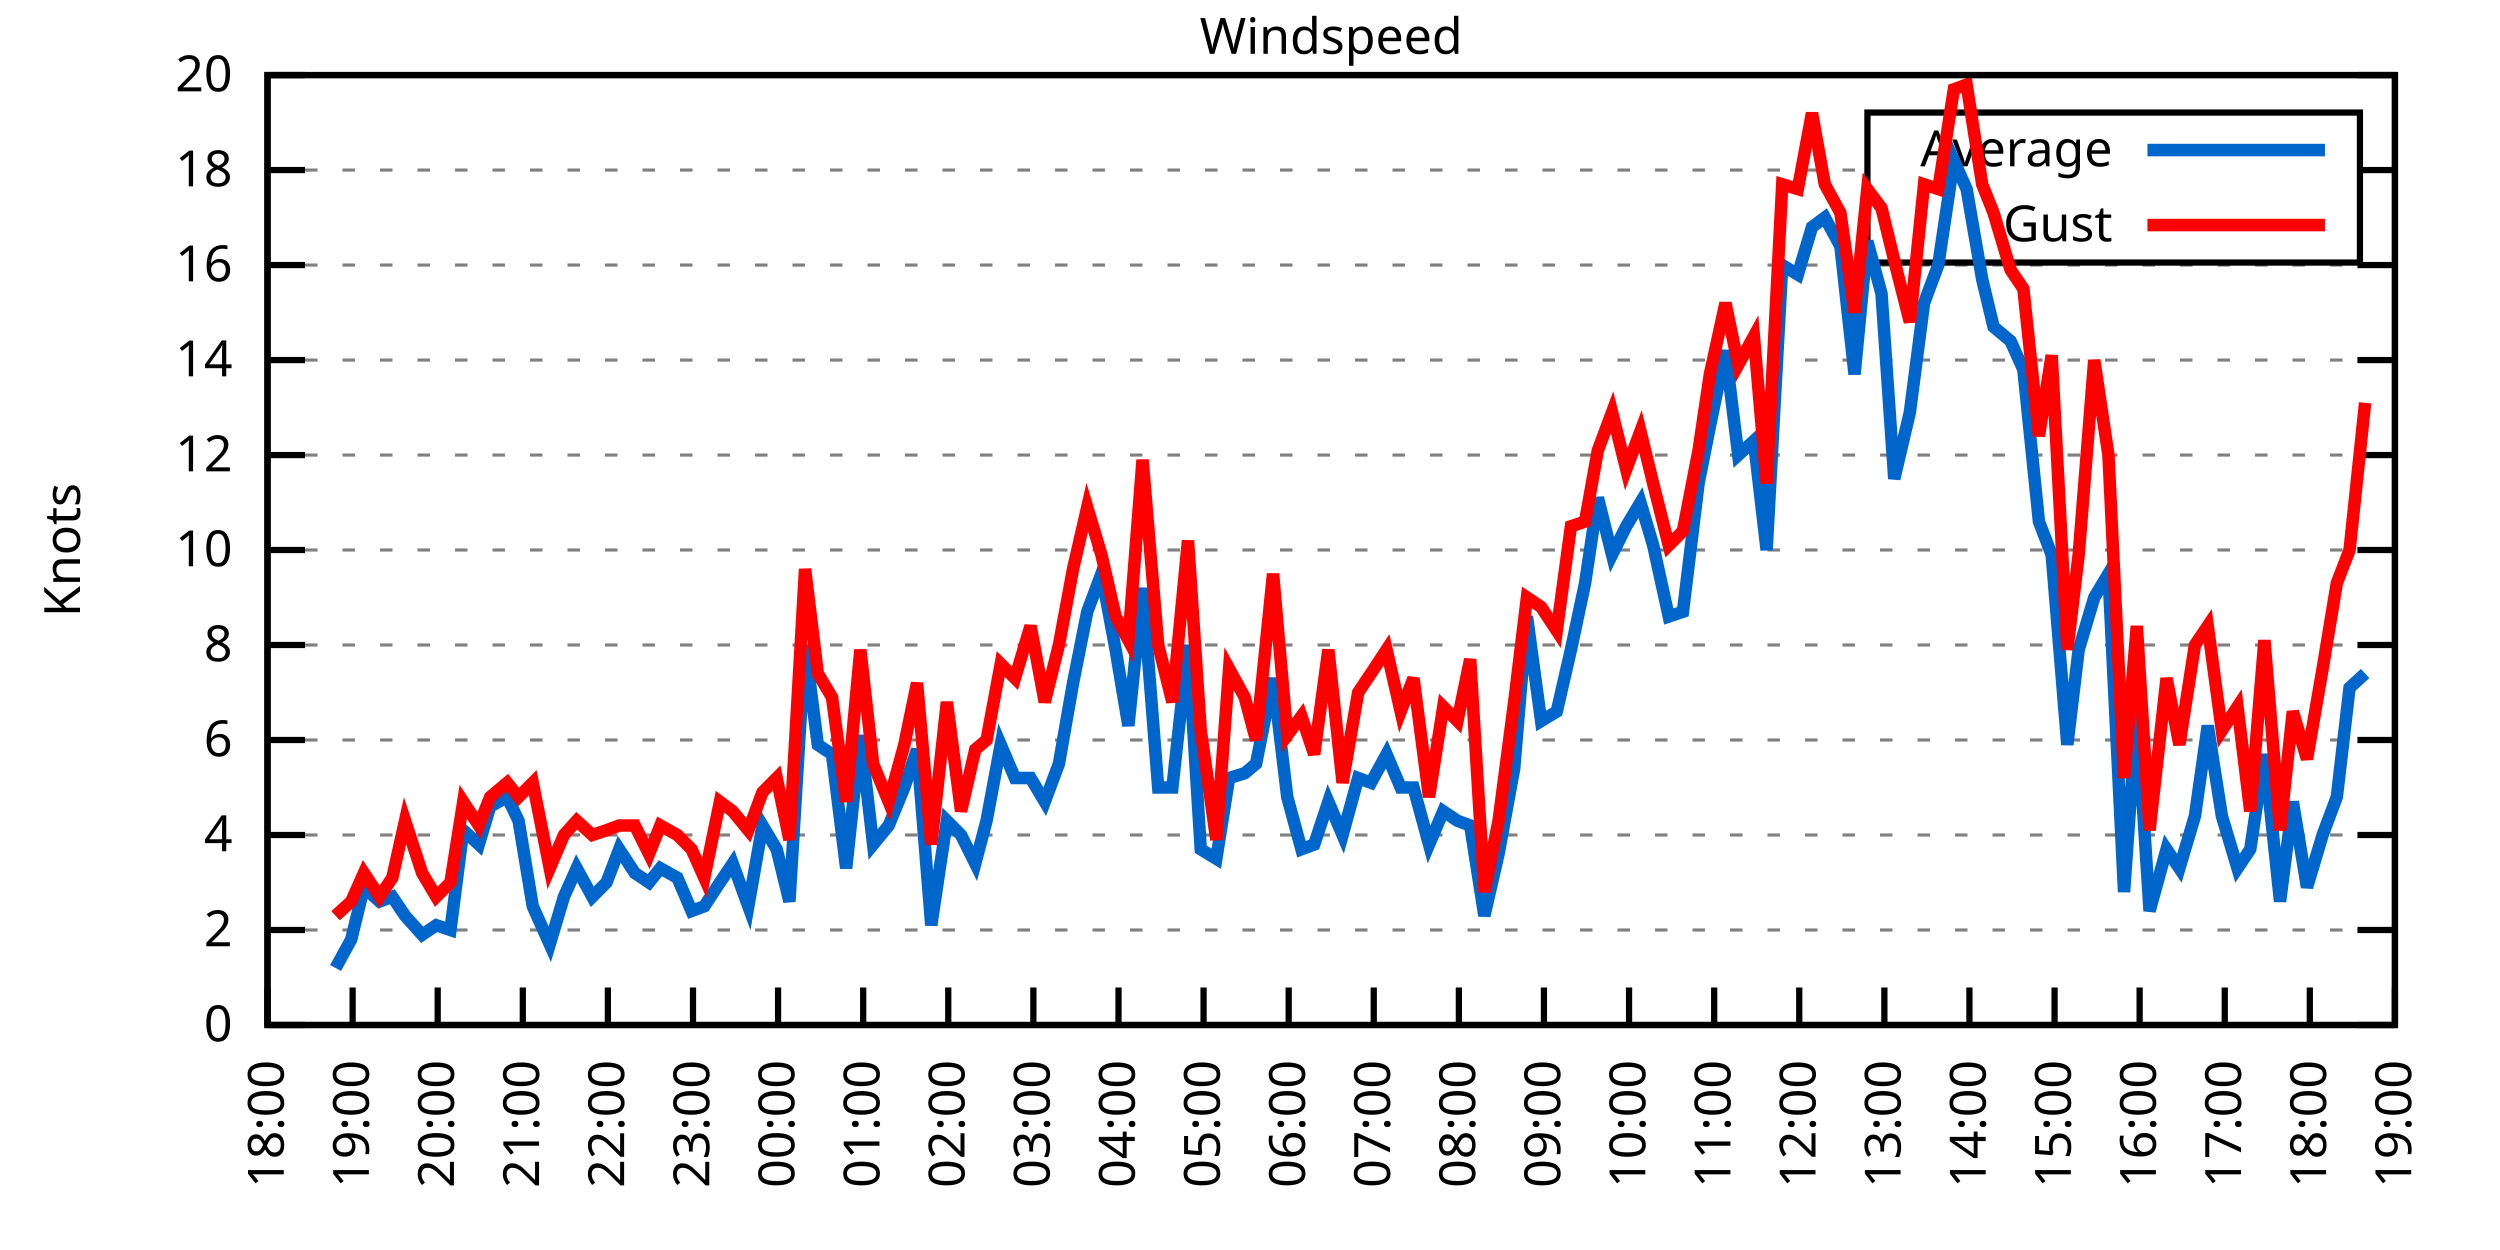
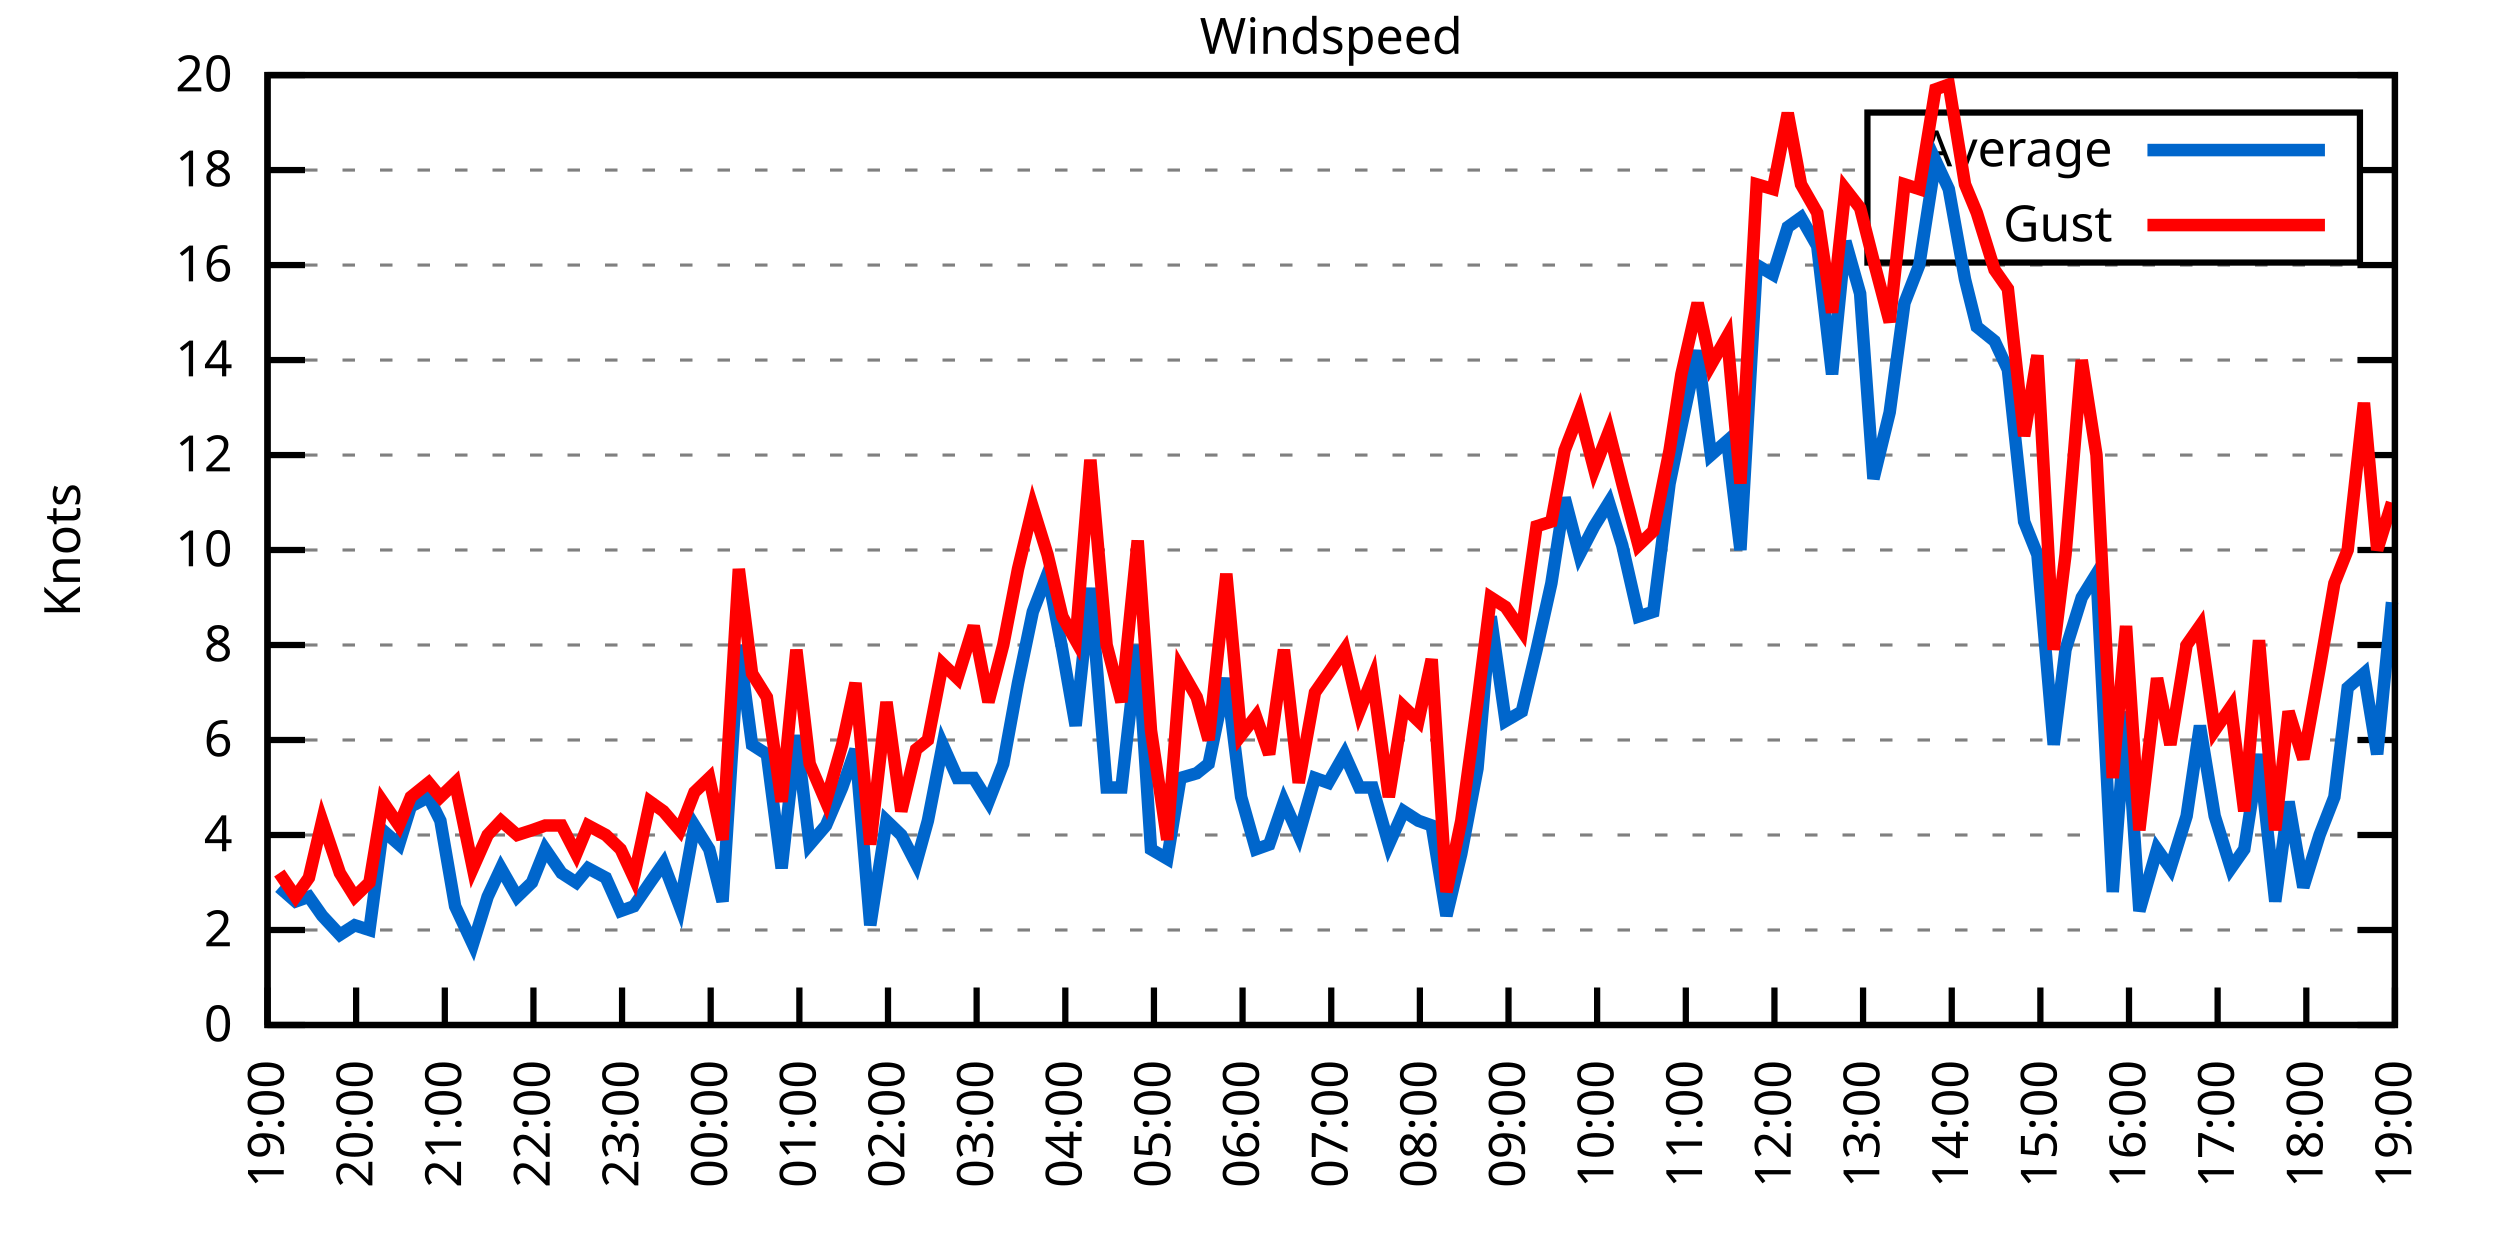
<svg xmlns="http://www.w3.org/2000/svg" xmlns:xlink="http://www.w3.org/1999/xlink" width="400" height="200" viewBox="0 0 400 200">
  <g id="gnuplot_canvas">
    <rect x="0" y="0" width="400" height="200" fill="none" />
    <defs>
      <circle id="gpDot" r="0.5" stroke-width="0.5" stroke="currentColor" />
      <path id="gpPt0" stroke-width="0.333" stroke="currentColor" d="M-1,0 h2 M0,-1 v2" />
      <path id="gpPt1" stroke-width="0.333" stroke="currentColor" d="M-1,-1 L1,1 M1,-1 L-1,1" />
      <path id="gpPt2" stroke-width="0.333" stroke="currentColor" d="M-1,0 L1,0 M0,-1 L0,1 M-1,-1 L1,1 M-1,1 L1,-1" />
      <rect id="gpPt3" stroke-width="0.333" stroke="currentColor" x="-1" y="-1" width="2" height="2" />
      <rect id="gpPt4" stroke-width="0.333" stroke="currentColor" fill="currentColor" x="-1" y="-1" width="2" height="2" />
      <circle id="gpPt5" stroke-width="0.333" stroke="currentColor" cx="0" cy="0" r="1" />
      <use xlink:href="#gpPt5" id="gpPt6" fill="currentColor" stroke="none" />
      <path id="gpPt7" stroke-width="0.333" stroke="currentColor" d="M0,-1.33 L-1.33,0.67 L1.33,0.67 z" />
      <use xlink:href="#gpPt7" id="gpPt8" fill="currentColor" stroke="none" />
      <use xlink:href="#gpPt7" id="gpPt9" stroke="currentColor" transform="rotate(180)" />
      <use xlink:href="#gpPt9" id="gpPt10" fill="currentColor" stroke="none" />
      <use xlink:href="#gpPt3" id="gpPt11" stroke="currentColor" transform="rotate(45)" />
      <use xlink:href="#gpPt11" id="gpPt12" fill="currentColor" stroke="none" />
      <path id="gpPt13" stroke-width="0.333" stroke="currentColor" d="M0,1.330 L1.265,0.411 L0.782,-1.067 L-0.782,-1.076 L-1.265,0.411 z" />
      <use xlink:href="#gpPt13" id="gpPt14" fill="currentColor" stroke="none" />
      <filter id="textbox" filterUnits="objectBoundingBox" x="0" y="0" height="1" width="1">
        <feFlood flood-color="white" flood-opacity="1" result="bgnd" />
        <feComposite in="SourceGraphic" in2="bgnd" operator="atop" />
      </filter>
      <filter id="greybox" filterUnits="objectBoundingBox" x="0" y="0" height="1" width="1">
        <feFlood flood-color="lightgrey" flood-opacity="1" result="grey" />
        <feComposite in="SourceGraphic" in2="grey" operator="atop" />
      </filter>
    </defs>
    <g fill="none" color="white" stroke="currentColor" stroke-width="1.00" stroke-linecap="butt" stroke-linejoin="miter">
</g>
    <g fill="none" color="black" stroke="currentColor" stroke-width="1.00" stroke-linecap="butt" stroke-linejoin="miter">
      <g stroke="none" shape-rendering="crispEdges">
        <polygon fill="rgb(255, 255, 255)" points="42.80,164.00 383.18,164.00 383.18,12.02 42.80,12.02 " />
      </g>
    </g>
    <g fill="none" color="black" stroke="currentColor" stroke-width="1.00" stroke-linecap="butt" stroke-linejoin="miter">
</g>
    <g fill="none" color="black" stroke="black" stroke-width="0.50" stroke-linecap="butt" stroke-linejoin="miter">
</g>
    <g fill="none" color="gray" stroke="currentColor" stroke-width="0.50" stroke-linecap="butt" stroke-linejoin="miter">
      <path stroke="gray" stroke-dasharray="2,4" class="gridline" d="M42.80,164.00 L383.19,164.00  " />
    </g>
    <g fill="none" color="gray" stroke="gray" stroke-width="1.00" stroke-linecap="butt" stroke-linejoin="miter">
</g>
    <g fill="none" color="black" stroke="currentColor" stroke-width="1.00" stroke-linecap="butt" stroke-linejoin="miter">
      <path stroke="black" d="M42.80,164.00 L48.80,164.00 M383.19,164.00 L377.19,164.00  " />
      <g transform="translate(37.20,166.60)" stroke="none" fill="black" font-family="Sans" font-size="8.00" text-anchor="end">
        <text>
          <tspan font-family="Sans"> 0</tspan>
        </text>
      </g>
    </g>
    <g fill="none" color="black" stroke="currentColor" stroke-width="1.00" stroke-linecap="butt" stroke-linejoin="miter">
</g>
    <g fill="none" color="black" stroke="black" stroke-width="0.50" stroke-linecap="butt" stroke-linejoin="miter">
</g>
    <g fill="none" color="gray" stroke="currentColor" stroke-width="0.50" stroke-linecap="butt" stroke-linejoin="miter">
      <path stroke="gray" stroke-dasharray="2,4" class="gridline" d="M42.80,148.80 L383.19,148.80  " />
    </g>
    <g fill="none" color="gray" stroke="gray" stroke-width="1.00" stroke-linecap="butt" stroke-linejoin="miter">
</g>
    <g fill="none" color="black" stroke="currentColor" stroke-width="1.00" stroke-linecap="butt" stroke-linejoin="miter">
      <path stroke="black" d="M42.80,148.80 L48.80,148.80 M383.19,148.80 L377.19,148.80  " />
      <g transform="translate(37.20,151.40)" stroke="none" fill="black" font-family="Sans" font-size="8.00" text-anchor="end">
        <text>
          <tspan font-family="Sans"> 2</tspan>
        </text>
      </g>
    </g>
    <g fill="none" color="black" stroke="currentColor" stroke-width="1.00" stroke-linecap="butt" stroke-linejoin="miter">
</g>
    <g fill="none" color="black" stroke="black" stroke-width="0.50" stroke-linecap="butt" stroke-linejoin="miter">
</g>
    <g fill="none" color="gray" stroke="currentColor" stroke-width="0.50" stroke-linecap="butt" stroke-linejoin="miter">
      <path stroke="gray" stroke-dasharray="2,4" class="gridline" d="M42.80,133.60 L383.19,133.60  " />
    </g>
    <g fill="none" color="gray" stroke="gray" stroke-width="1.00" stroke-linecap="butt" stroke-linejoin="miter">
</g>
    <g fill="none" color="black" stroke="currentColor" stroke-width="1.00" stroke-linecap="butt" stroke-linejoin="miter">
      <path stroke="black" d="M42.80,133.60 L48.80,133.60 M383.19,133.60 L377.19,133.60  " />
      <g transform="translate(37.20,136.20)" stroke="none" fill="black" font-family="Sans" font-size="8.00" text-anchor="end">
        <text>
          <tspan font-family="Sans"> 4</tspan>
        </text>
      </g>
    </g>
    <g fill="none" color="black" stroke="currentColor" stroke-width="1.00" stroke-linecap="butt" stroke-linejoin="miter">
</g>
    <g fill="none" color="black" stroke="black" stroke-width="0.50" stroke-linecap="butt" stroke-linejoin="miter">
</g>
    <g fill="none" color="gray" stroke="currentColor" stroke-width="0.50" stroke-linecap="butt" stroke-linejoin="miter">
      <path stroke="gray" stroke-dasharray="2,4" class="gridline" d="M42.80,118.40 L383.19,118.40  " />
    </g>
    <g fill="none" color="gray" stroke="gray" stroke-width="1.00" stroke-linecap="butt" stroke-linejoin="miter">
</g>
    <g fill="none" color="black" stroke="currentColor" stroke-width="1.00" stroke-linecap="butt" stroke-linejoin="miter">
      <path stroke="black" d="M42.80,118.40 L48.80,118.40 M383.19,118.40 L377.19,118.40  " />
      <g transform="translate(37.20,121.00)" stroke="none" fill="black" font-family="Sans" font-size="8.00" text-anchor="end">
        <text>
          <tspan font-family="Sans"> 6</tspan>
        </text>
      </g>
    </g>
    <g fill="none" color="black" stroke="currentColor" stroke-width="1.00" stroke-linecap="butt" stroke-linejoin="miter">
</g>
    <g fill="none" color="black" stroke="black" stroke-width="0.50" stroke-linecap="butt" stroke-linejoin="miter">
</g>
    <g fill="none" color="gray" stroke="currentColor" stroke-width="0.50" stroke-linecap="butt" stroke-linejoin="miter">
      <path stroke="gray" stroke-dasharray="2,4" class="gridline" d="M42.80,103.20 L383.19,103.20  " />
    </g>
    <g fill="none" color="gray" stroke="gray" stroke-width="1.00" stroke-linecap="butt" stroke-linejoin="miter">
</g>
    <g fill="none" color="black" stroke="currentColor" stroke-width="1.00" stroke-linecap="butt" stroke-linejoin="miter">
      <path stroke="black" d="M42.80,103.20 L48.80,103.20 M383.19,103.20 L377.19,103.20  " />
      <g transform="translate(37.20,105.80)" stroke="none" fill="black" font-family="Sans" font-size="8.00" text-anchor="end">
        <text>
          <tspan font-family="Sans"> 8</tspan>
        </text>
      </g>
    </g>
    <g fill="none" color="black" stroke="currentColor" stroke-width="1.00" stroke-linecap="butt" stroke-linejoin="miter">
</g>
    <g fill="none" color="black" stroke="black" stroke-width="0.50" stroke-linecap="butt" stroke-linejoin="miter">
</g>
    <g fill="none" color="gray" stroke="currentColor" stroke-width="0.50" stroke-linecap="butt" stroke-linejoin="miter">
      <path stroke="gray" stroke-dasharray="2,4" class="gridline" d="M42.80,88.00 L383.19,88.00  " />
    </g>
    <g fill="none" color="gray" stroke="gray" stroke-width="1.00" stroke-linecap="butt" stroke-linejoin="miter">
</g>
    <g fill="none" color="black" stroke="currentColor" stroke-width="1.00" stroke-linecap="butt" stroke-linejoin="miter">
      <path stroke="black" d="M42.80,88.00 L48.80,88.00 M383.19,88.00 L377.19,88.00  " />
      <g transform="translate(37.20,90.60)" stroke="none" fill="black" font-family="Sans" font-size="8.00" text-anchor="end">
        <text>
          <tspan font-family="Sans"> 10</tspan>
        </text>
      </g>
    </g>
    <g fill="none" color="black" stroke="currentColor" stroke-width="1.00" stroke-linecap="butt" stroke-linejoin="miter">
</g>
    <g fill="none" color="black" stroke="black" stroke-width="0.50" stroke-linecap="butt" stroke-linejoin="miter">
</g>
    <g fill="none" color="gray" stroke="currentColor" stroke-width="0.50" stroke-linecap="butt" stroke-linejoin="miter">
      <path stroke="gray" stroke-dasharray="2,4" class="gridline" d="M42.80,72.81 L383.19,72.81  " />
    </g>
    <g fill="none" color="gray" stroke="gray" stroke-width="1.00" stroke-linecap="butt" stroke-linejoin="miter">
</g>
    <g fill="none" color="black" stroke="currentColor" stroke-width="1.00" stroke-linecap="butt" stroke-linejoin="miter">
      <path stroke="black" d="M42.80,72.81 L48.80,72.81 M383.19,72.81 L377.19,72.81  " />
      <g transform="translate(37.20,75.41)" stroke="none" fill="black" font-family="Sans" font-size="8.00" text-anchor="end">
        <text>
          <tspan font-family="Sans"> 12</tspan>
        </text>
      </g>
    </g>
    <g fill="none" color="black" stroke="currentColor" stroke-width="1.00" stroke-linecap="butt" stroke-linejoin="miter">
</g>
    <g fill="none" color="black" stroke="black" stroke-width="0.50" stroke-linecap="butt" stroke-linejoin="miter">
</g>
    <g fill="none" color="gray" stroke="currentColor" stroke-width="0.50" stroke-linecap="butt" stroke-linejoin="miter">
      <path stroke="gray" stroke-dasharray="2,4" class="gridline" d="M42.80,57.61 L383.19,57.61  " />
    </g>
    <g fill="none" color="gray" stroke="gray" stroke-width="1.00" stroke-linecap="butt" stroke-linejoin="miter">
</g>
    <g fill="none" color="black" stroke="currentColor" stroke-width="1.00" stroke-linecap="butt" stroke-linejoin="miter">
      <path stroke="black" d="M42.80,57.61 L48.80,57.61 M383.19,57.61 L377.19,57.61  " />
      <g transform="translate(37.20,60.21)" stroke="none" fill="black" font-family="Sans" font-size="8.00" text-anchor="end">
        <text>
          <tspan font-family="Sans"> 14</tspan>
        </text>
      </g>
    </g>
    <g fill="none" color="black" stroke="currentColor" stroke-width="1.00" stroke-linecap="butt" stroke-linejoin="miter">
</g>
    <g fill="none" color="black" stroke="black" stroke-width="0.50" stroke-linecap="butt" stroke-linejoin="miter">
</g>
    <g fill="none" color="gray" stroke="currentColor" stroke-width="0.50" stroke-linecap="butt" stroke-linejoin="miter">
      <path stroke="gray" stroke-dasharray="2,4" class="gridline" d="M42.80,42.41 L383.19,42.41  " />
    </g>
    <g fill="none" color="gray" stroke="gray" stroke-width="1.00" stroke-linecap="butt" stroke-linejoin="miter">
</g>
    <g fill="none" color="black" stroke="currentColor" stroke-width="1.00" stroke-linecap="butt" stroke-linejoin="miter">
      <path stroke="black" d="M42.80,42.41 L48.80,42.41 M383.19,42.41 L377.19,42.41  " />
      <g transform="translate(37.20,45.01)" stroke="none" fill="black" font-family="Sans" font-size="8.00" text-anchor="end">
        <text>
          <tspan font-family="Sans"> 16</tspan>
        </text>
      </g>
    </g>
    <g fill="none" color="black" stroke="currentColor" stroke-width="1.00" stroke-linecap="butt" stroke-linejoin="miter">
</g>
    <g fill="none" color="black" stroke="black" stroke-width="0.50" stroke-linecap="butt" stroke-linejoin="miter">
</g>
    <g fill="none" color="gray" stroke="currentColor" stroke-width="0.50" stroke-linecap="butt" stroke-linejoin="miter">
      <path stroke="gray" stroke-dasharray="2,4" class="gridline" d="M42.80,27.21 L298.79,27.21 M377.59,27.21 L383.19,27.21  " />
    </g>
    <g fill="none" color="gray" stroke="gray" stroke-width="1.00" stroke-linecap="butt" stroke-linejoin="miter">
</g>
    <g fill="none" color="black" stroke="currentColor" stroke-width="1.00" stroke-linecap="butt" stroke-linejoin="miter">
      <path stroke="black" d="M42.80,27.21 L48.80,27.21 M383.19,27.21 L377.19,27.21  " />
      <g transform="translate(37.20,29.81)" stroke="none" fill="black" font-family="Sans" font-size="8.00" text-anchor="end">
        <text>
          <tspan font-family="Sans"> 18</tspan>
        </text>
      </g>
    </g>
    <g fill="none" color="black" stroke="currentColor" stroke-width="1.00" stroke-linecap="butt" stroke-linejoin="miter">
</g>
    <g fill="none" color="black" stroke="black" stroke-width="0.50" stroke-linecap="butt" stroke-linejoin="miter">
</g>
    <g fill="none" color="gray" stroke="currentColor" stroke-width="0.50" stroke-linecap="butt" stroke-linejoin="miter">
      <path stroke="gray" stroke-dasharray="2,4" class="gridline" d="M42.80,12.01 L383.19,12.01  " />
    </g>
    <g fill="none" color="gray" stroke="gray" stroke-width="1.00" stroke-linecap="butt" stroke-linejoin="miter">
</g>
    <g fill="none" color="black" stroke="currentColor" stroke-width="1.00" stroke-linecap="butt" stroke-linejoin="miter">
      <path stroke="black" d="M42.80,12.01 L48.80,12.01 M383.19,12.01 L377.19,12.01  " />
      <g transform="translate(37.20,14.61)" stroke="none" fill="black" font-family="Sans" font-size="8.00" text-anchor="end">
        <text>
          <tspan font-family="Sans"> 20</tspan>
        </text>
      </g>
    </g>
    <g fill="none" color="black" stroke="currentColor" stroke-width="1.00" stroke-linecap="butt" stroke-linejoin="miter">
      <path stroke="black" d="M42.80,164.00 L42.80,158.00  " />
      <g transform="translate(45.40,169.60) rotate(270.00)" stroke="none" fill="black" font-family="Sans" font-size="8.00" text-anchor="end">
        <text>
-           <tspan font-family="Sans">18:00</tspan>
-         </text>
-       </g>
-     </g>
-     <g fill="none" color="black" stroke="currentColor" stroke-width="1.00" stroke-linecap="butt" stroke-linejoin="miter">
-       <path stroke="black" d="M56.42,164.00 L56.42,158.00  " />
-       <g transform="translate(59.02,169.60) rotate(270.00)" stroke="none" fill="black" font-family="Sans" font-size="8.00" text-anchor="end">
-         <text>
          <tspan font-family="Sans">19:00</tspan>
        </text>
      </g>
    </g>
    <g fill="none" color="black" stroke="currentColor" stroke-width="1.00" stroke-linecap="butt" stroke-linejoin="miter">
-       <path stroke="black" d="M70.03,164.00 L70.03,158.00  " />
-       <g transform="translate(72.63,169.60) rotate(270.00)" stroke="none" fill="black" font-family="Sans" font-size="8.00" text-anchor="end">
+       <path stroke="black" d="M56.98,164.00 L56.98,158.00  " />
+       <g transform="translate(59.58,169.60) rotate(270.00)" stroke="none" fill="black" font-family="Sans" font-size="8.00" text-anchor="end">
        <text>
          <tspan font-family="Sans">20:00</tspan>
        </text>
      </g>
    </g>
    <g fill="none" color="black" stroke="currentColor" stroke-width="1.00" stroke-linecap="butt" stroke-linejoin="miter">
-       <path stroke="black" d="M83.65,164.00 L83.65,158.00  " />
-       <g transform="translate(86.25,169.60) rotate(270.00)" stroke="none" fill="black" font-family="Sans" font-size="8.00" text-anchor="end">
+       <path stroke="black" d="M71.17,164.00 L71.17,158.00  " />
+       <g transform="translate(73.77,169.60) rotate(270.00)" stroke="none" fill="black" font-family="Sans" font-size="8.00" text-anchor="end">
        <text>
          <tspan font-family="Sans">21:00</tspan>
        </text>
      </g>
    </g>
    <g fill="none" color="black" stroke="currentColor" stroke-width="1.00" stroke-linecap="butt" stroke-linejoin="miter">
-       <path stroke="black" d="M97.26,164.00 L97.26,158.00  " />
-       <g transform="translate(99.86,169.60) rotate(270.00)" stroke="none" fill="black" font-family="Sans" font-size="8.00" text-anchor="end">
+       <path stroke="black" d="M85.35,164.00 L85.35,158.00  " />
+       <g transform="translate(87.95,169.60) rotate(270.00)" stroke="none" fill="black" font-family="Sans" font-size="8.00" text-anchor="end">
        <text>
          <tspan font-family="Sans">22:00</tspan>
        </text>
      </g>
    </g>
    <g fill="none" color="black" stroke="currentColor" stroke-width="1.00" stroke-linecap="butt" stroke-linejoin="miter">
-       <path stroke="black" d="M110.88,164.00 L110.88,158.00  " />
-       <g transform="translate(113.48,169.60) rotate(270.00)" stroke="none" fill="black" font-family="Sans" font-size="8.00" text-anchor="end">
+       <path stroke="black" d="M99.53,164.00 L99.53,158.00  " />
+       <g transform="translate(102.13,169.60) rotate(270.00)" stroke="none" fill="black" font-family="Sans" font-size="8.00" text-anchor="end">
        <text>
          <tspan font-family="Sans">23:00</tspan>
        </text>
      </g>
    </g>
    <g fill="none" color="black" stroke="currentColor" stroke-width="1.00" stroke-linecap="butt" stroke-linejoin="miter">
-       <path stroke="black" d="M124.49,164.00 L124.49,158.00  " />
-       <g transform="translate(127.09,169.60) rotate(270.00)" stroke="none" fill="black" font-family="Sans" font-size="8.00" text-anchor="end">
+       <path stroke="black" d="M113.71,164.00 L113.71,158.00  " />
+       <g transform="translate(116.31,169.60) rotate(270.00)" stroke="none" fill="black" font-family="Sans" font-size="8.00" text-anchor="end">
        <text>
          <tspan font-family="Sans">00:00</tspan>
        </text>
      </g>
    </g>
    <g fill="none" color="black" stroke="currentColor" stroke-width="1.00" stroke-linecap="butt" stroke-linejoin="miter">
-       <path stroke="black" d="M138.11,164.00 L138.11,158.00  " />
-       <g transform="translate(140.71,169.60) rotate(270.00)" stroke="none" fill="black" font-family="Sans" font-size="8.00" text-anchor="end">
+       <path stroke="black" d="M127.90,164.00 L127.90,158.00  " />
+       <g transform="translate(130.50,169.60) rotate(270.00)" stroke="none" fill="black" font-family="Sans" font-size="8.00" text-anchor="end">
        <text>
          <tspan font-family="Sans">01:00</tspan>
        </text>
      </g>
    </g>
    <g fill="none" color="black" stroke="currentColor" stroke-width="1.00" stroke-linecap="butt" stroke-linejoin="miter">
-       <path stroke="black" d="M151.72,164.00 L151.72,158.00  " />
-       <g transform="translate(154.32,169.60) rotate(270.00)" stroke="none" fill="black" font-family="Sans" font-size="8.00" text-anchor="end">
+       <path stroke="black" d="M142.08,164.00 L142.08,158.00  " />
+       <g transform="translate(144.68,169.60) rotate(270.00)" stroke="none" fill="black" font-family="Sans" font-size="8.00" text-anchor="end">
        <text>
          <tspan font-family="Sans">02:00</tspan>
        </text>
      </g>
    </g>
    <g fill="none" color="black" stroke="currentColor" stroke-width="1.00" stroke-linecap="butt" stroke-linejoin="miter">
-       <path stroke="black" d="M165.34,164.00 L165.34,158.00  " />
-       <g transform="translate(167.94,169.60) rotate(270.00)" stroke="none" fill="black" font-family="Sans" font-size="8.00" text-anchor="end">
+       <path stroke="black" d="M156.26,164.00 L156.26,158.00  " />
+       <g transform="translate(158.86,169.60) rotate(270.00)" stroke="none" fill="black" font-family="Sans" font-size="8.00" text-anchor="end">
        <text>
          <tspan font-family="Sans">03:00</tspan>
        </text>
      </g>
    </g>
    <g fill="none" color="black" stroke="currentColor" stroke-width="1.00" stroke-linecap="butt" stroke-linejoin="miter">
-       <path stroke="black" d="M178.96,164.00 L178.96,158.00  " />
-       <g transform="translate(181.56,169.60) rotate(270.00)" stroke="none" fill="black" font-family="Sans" font-size="8.00" text-anchor="end">
+       <path stroke="black" d="M170.45,164.00 L170.45,158.00  " />
+       <g transform="translate(173.05,169.60) rotate(270.00)" stroke="none" fill="black" font-family="Sans" font-size="8.00" text-anchor="end">
        <text>
          <tspan font-family="Sans">04:00</tspan>
        </text>
      </g>
    </g>
    <g fill="none" color="black" stroke="currentColor" stroke-width="1.00" stroke-linecap="butt" stroke-linejoin="miter">
-       <path stroke="black" d="M192.57,164.00 L192.57,158.00  " />
-       <g transform="translate(195.17,169.60) rotate(270.00)" stroke="none" fill="black" font-family="Sans" font-size="8.00" text-anchor="end">
+       <path stroke="black" d="M184.63,164.00 L184.63,158.00  " />
+       <g transform="translate(187.23,169.60) rotate(270.00)" stroke="none" fill="black" font-family="Sans" font-size="8.00" text-anchor="end">
        <text>
          <tspan font-family="Sans">05:00</tspan>
        </text>
      </g>
    </g>
    <g fill="none" color="black" stroke="currentColor" stroke-width="1.00" stroke-linecap="butt" stroke-linejoin="miter">
-       <path stroke="black" d="M206.19,164.00 L206.19,158.00  " />
-       <g transform="translate(208.79,169.60) rotate(270.00)" stroke="none" fill="black" font-family="Sans" font-size="8.00" text-anchor="end">
+       <path stroke="black" d="M198.81,164.00 L198.81,158.00  " />
+       <g transform="translate(201.41,169.60) rotate(270.00)" stroke="none" fill="black" font-family="Sans" font-size="8.00" text-anchor="end">
        <text>
          <tspan font-family="Sans">06:00</tspan>
        </text>
      </g>
    </g>
    <g fill="none" color="black" stroke="currentColor" stroke-width="1.00" stroke-linecap="butt" stroke-linejoin="miter">
-       <path stroke="black" d="M219.80,164.00 L219.80,158.00  " />
-       <g transform="translate(222.40,169.60) rotate(270.00)" stroke="none" fill="black" font-family="Sans" font-size="8.00" text-anchor="end">
+       <path stroke="black" d="M213.00,164.00 L213.00,158.00  " />
+       <g transform="translate(215.60,169.60) rotate(270.00)" stroke="none" fill="black" font-family="Sans" font-size="8.00" text-anchor="end">
        <text>
          <tspan font-family="Sans">07:00</tspan>
        </text>
      </g>
    </g>
    <g fill="none" color="black" stroke="currentColor" stroke-width="1.00" stroke-linecap="butt" stroke-linejoin="miter">
-       <path stroke="black" d="M233.42,164.00 L233.42,158.00  " />
-       <g transform="translate(236.02,169.60) rotate(270.00)" stroke="none" fill="black" font-family="Sans" font-size="8.00" text-anchor="end">
+       <path stroke="black" d="M227.18,164.00 L227.18,158.00  " />
+       <g transform="translate(229.78,169.60) rotate(270.00)" stroke="none" fill="black" font-family="Sans" font-size="8.00" text-anchor="end">
        <text>
          <tspan font-family="Sans">08:00</tspan>
        </text>
      </g>
    </g>
    <g fill="none" color="black" stroke="currentColor" stroke-width="1.00" stroke-linecap="butt" stroke-linejoin="miter">
-       <path stroke="black" d="M247.03,164.00 L247.03,158.00  " />
-       <g transform="translate(249.63,169.60) rotate(270.00)" stroke="none" fill="black" font-family="Sans" font-size="8.00" text-anchor="end">
+       <path stroke="black" d="M241.36,164.00 L241.36,158.00  " />
+       <g transform="translate(243.96,169.60) rotate(270.00)" stroke="none" fill="black" font-family="Sans" font-size="8.00" text-anchor="end">
        <text>
          <tspan font-family="Sans">09:00</tspan>
        </text>
      </g>
    </g>
    <g fill="none" color="black" stroke="currentColor" stroke-width="1.00" stroke-linecap="butt" stroke-linejoin="miter">
-       <path stroke="black" d="M260.65,164.00 L260.65,158.00  " />
-       <g transform="translate(263.25,169.60) rotate(270.00)" stroke="none" fill="black" font-family="Sans" font-size="8.00" text-anchor="end">
+       <path stroke="black" d="M255.54,164.00 L255.54,158.00  " />
+       <g transform="translate(258.14,169.60) rotate(270.00)" stroke="none" fill="black" font-family="Sans" font-size="8.00" text-anchor="end">
        <text>
          <tspan font-family="Sans">10:00</tspan>
        </text>
      </g>
    </g>
    <g fill="none" color="black" stroke="currentColor" stroke-width="1.00" stroke-linecap="butt" stroke-linejoin="miter">
-       <path stroke="black" d="M274.27,164.00 L274.27,158.00  " />
-       <g transform="translate(276.87,169.60) rotate(270.00)" stroke="none" fill="black" font-family="Sans" font-size="8.00" text-anchor="end">
+       <path stroke="black" d="M269.73,164.00 L269.73,158.00  " />
+       <g transform="translate(272.33,169.60) rotate(270.00)" stroke="none" fill="black" font-family="Sans" font-size="8.00" text-anchor="end">
        <text>
          <tspan font-family="Sans">11:00</tspan>
        </text>
      </g>
    </g>
    <g fill="none" color="black" stroke="currentColor" stroke-width="1.00" stroke-linecap="butt" stroke-linejoin="miter">
-       <path stroke="black" d="M287.88,164.00 L287.88,158.00  " />
-       <g transform="translate(290.48,169.60) rotate(270.00)" stroke="none" fill="black" font-family="Sans" font-size="8.00" text-anchor="end">
+       <path stroke="black" d="M283.91,164.00 L283.91,158.00  " />
+       <g transform="translate(286.51,169.60) rotate(270.00)" stroke="none" fill="black" font-family="Sans" font-size="8.00" text-anchor="end">
        <text>
          <tspan font-family="Sans">12:00</tspan>
        </text>
      </g>
    </g>
    <g fill="none" color="black" stroke="currentColor" stroke-width="1.00" stroke-linecap="butt" stroke-linejoin="miter">
-       <path stroke="black" d="M301.50,164.00 L301.50,158.00  " />
-       <g transform="translate(304.10,169.60) rotate(270.00)" stroke="none" fill="black" font-family="Sans" font-size="8.00" text-anchor="end">
+       <path stroke="black" d="M298.09,164.00 L298.09,158.00  " />
+       <g transform="translate(300.69,169.60) rotate(270.00)" stroke="none" fill="black" font-family="Sans" font-size="8.00" text-anchor="end">
        <text>
          <tspan font-family="Sans">13:00</tspan>
        </text>
      </g>
    </g>
    <g fill="none" color="black" stroke="currentColor" stroke-width="1.00" stroke-linecap="butt" stroke-linejoin="miter">
-       <path stroke="black" d="M315.11,164.00 L315.11,158.00  " />
-       <g transform="translate(317.71,169.60) rotate(270.00)" stroke="none" fill="black" font-family="Sans" font-size="8.00" text-anchor="end">
+       <path stroke="black" d="M312.28,164.00 L312.28,158.00  " />
+       <g transform="translate(314.88,169.60) rotate(270.00)" stroke="none" fill="black" font-family="Sans" font-size="8.00" text-anchor="end">
        <text>
          <tspan font-family="Sans">14:00</tspan>
        </text>
      </g>
    </g>
    <g fill="none" color="black" stroke="currentColor" stroke-width="1.00" stroke-linecap="butt" stroke-linejoin="miter">
-       <path stroke="black" d="M328.73,164.00 L328.73,158.00  " />
-       <g transform="translate(331.33,169.60) rotate(270.00)" stroke="none" fill="black" font-family="Sans" font-size="8.00" text-anchor="end">
+       <path stroke="black" d="M326.46,164.00 L326.46,158.00  " />
+       <g transform="translate(329.06,169.60) rotate(270.00)" stroke="none" fill="black" font-family="Sans" font-size="8.00" text-anchor="end">
        <text>
          <tspan font-family="Sans">15:00</tspan>
        </text>
      </g>
    </g>
    <g fill="none" color="black" stroke="currentColor" stroke-width="1.00" stroke-linecap="butt" stroke-linejoin="miter">
-       <path stroke="black" d="M342.34,164.00 L342.34,158.00  " />
-       <g transform="translate(344.94,169.60) rotate(270.00)" stroke="none" fill="black" font-family="Sans" font-size="8.00" text-anchor="end">
+       <path stroke="black" d="M340.64,164.00 L340.64,158.00  " />
+       <g transform="translate(343.24,169.60) rotate(270.00)" stroke="none" fill="black" font-family="Sans" font-size="8.00" text-anchor="end">
        <text>
          <tspan font-family="Sans">16:00</tspan>
        </text>
      </g>
    </g>
    <g fill="none" color="black" stroke="currentColor" stroke-width="1.00" stroke-linecap="butt" stroke-linejoin="miter">
-       <path stroke="black" d="M355.96,164.00 L355.96,158.00  " />
-       <g transform="translate(358.56,169.60) rotate(270.00)" stroke="none" fill="black" font-family="Sans" font-size="8.00" text-anchor="end">
+       <path stroke="black" d="M354.82,164.00 L354.82,158.00  " />
+       <g transform="translate(357.42,169.60) rotate(270.00)" stroke="none" fill="black" font-family="Sans" font-size="8.00" text-anchor="end">
        <text>
          <tspan font-family="Sans">17:00</tspan>
        </text>
      </g>
    </g>
    <g fill="none" color="black" stroke="currentColor" stroke-width="1.00" stroke-linecap="butt" stroke-linejoin="miter">
-       <path stroke="black" d="M369.57,164.00 L369.57,158.00  " />
-       <g transform="translate(372.17,169.60) rotate(270.00)" stroke="none" fill="black" font-family="Sans" font-size="8.00" text-anchor="end">
+       <path stroke="black" d="M369.01,164.00 L369.01,158.00  " />
+       <g transform="translate(371.61,169.60) rotate(270.00)" stroke="none" fill="black" font-family="Sans" font-size="8.00" text-anchor="end">
        <text>
          <tspan font-family="Sans">18:00</tspan>
        </text>
      </g>
    </g>
    <g fill="none" color="black" stroke="currentColor" stroke-width="1.00" stroke-linecap="butt" stroke-linejoin="miter">
      <path stroke="black" d="M383.19,164.00 L383.19,158.00  " />
      <g transform="translate(385.79,169.60) rotate(270.00)" stroke="none" fill="black" font-family="Sans" font-size="8.00" text-anchor="end">
        <text>
          <tspan font-family="Sans">19:00</tspan>
        </text>
      </g>
    </g>
    <g fill="none" color="black" stroke="currentColor" stroke-width="1.00" stroke-linecap="butt" stroke-linejoin="miter">
</g>
    <g fill="none" color="black" stroke="currentColor" stroke-width="1.00" stroke-linecap="butt" stroke-linejoin="miter">
      <path stroke="black" d="M42.80,12.01 L42.80,164.00 L383.19,164.00 L383.19,12.01 L42.80,12.01 Z  " />
    </g>
    <g fill="none" color="black" stroke="currentColor" stroke-width="1.00" stroke-linecap="butt" stroke-linejoin="miter">
</g>
    <g fill="none" color="black" stroke="currentColor" stroke-width="1.00" stroke-linecap="butt" stroke-linejoin="miter">
      <path stroke="black" d="M298.79,42.01 L298.79,18.01 L377.59,18.01 L377.59,42.01 L298.79,42.01 Z  " />
    </g>
    <g id="Windspeed_plot_1">
      <g fill="none" color="white" stroke="black" stroke-width="2.00" stroke-linecap="butt" stroke-linejoin="miter">
</g>
      <g fill="none" color="black" stroke="currentColor" stroke-width="2.00" stroke-linecap="butt" stroke-linejoin="miter">
        <g transform="translate(337.99,26.61)" stroke="none" fill="black" font-family="Sans" font-size="8.00" text-anchor="end">
          <text>
            <tspan font-family="Sans">Average</tspan>
          </text>
        </g>
      </g>
      <g fill="none" color="black" stroke="currentColor" stroke-width="2.00" stroke-linecap="butt" stroke-linejoin="miter">
-         <path stroke="rgb(  0, 102, 204)" d="M343.59,24.01 L371.99,24.01 M53.69,154.88 L56.19,150.32 L58.23,141.96 L60.73,144.24 L62.77,143.48 L64.81,146.52   L67.54,149.56 L69.80,148.04 L72.07,148.80 L74.12,132.84 L76.61,135.12 L78.43,129.04 L81.15,127.52 L82.97,131.32   L85.24,145.00 L87.96,151.08 L90.23,143.48 L92.27,138.92 L94.77,143.48 L97.04,141.20 L99.08,135.88 L101.57,139.68   L103.84,141.20 L105.66,138.92 L108.38,140.44 L110.65,145.76 L112.69,145.00 L115.19,141.20 L117.23,138.16 L119.73,145.00   L122.00,132.08 L124.27,135.88 L126.31,144.24 L128.81,103.20 L130.85,119.16 L133.12,120.68 L135.39,138.92 L137.66,117.64   L139.70,135.12 L142.19,132.08 L144.69,126.00 L146.73,119.92 L149.00,148.04 L151.50,131.32 L153.77,133.60 L156.04,138.16   L157.85,131.32 L160.12,119.16 L162.39,124.48 L164.89,124.48 L167.16,128.28 L169.43,122.20 L171.69,109.28 L173.96,97.88   L176.23,91.80 L178.50,103.96 L180.54,116.12 L182.81,94.08 L185.31,126.00 L187.58,126.00 L190.08,103.20 L192.12,135.88   L194.61,137.40 L196.66,124.48 L199.15,123.72 L200.97,122.20 L203.69,108.52 L205.96,127.52 L208.23,135.88 L210.27,135.12   L212.54,128.28 L214.81,133.60 L217.31,124.48 L219.35,125.24 L221.85,120.68 L224.11,126.00 L226.16,126.00 L228.65,135.12   L230.92,129.80 L233.19,131.32 L235.23,132.08 L237.50,146.52 L239.77,136.64 L242.27,122.96 L244.31,98.64 L246.58,115.36   L249.08,113.84 L251.35,103.96 L253.61,93.32 L255.66,79.65 L257.93,88.76 L260.20,84.21 L262.47,80.41 L264.51,87.25   L267.00,98.64 L269.27,97.88 L271.77,77.37 L273.58,68.25 L276.08,56.09 L278.12,72.81 L280.62,70.53 L282.66,88.00   L285.16,42.41 L287.65,43.93 L289.92,36.33 L291.97,34.81 L294.46,39.37 L296.73,59.89 L298.77,38.61 L301.04,46.97   L303.08,76.61 L305.58,65.97 L307.85,48.49 L310.12,42.41 L312.62,25.69 L314.66,30.25 L317.15,44.69 L318.97,52.29   L321.69,54.57 L323.74,59.13 L326.23,83.45 L328.27,88.76 L330.77,119.16 L332.59,103.96 L335.08,95.60 L337.35,91.80   L339.85,142.72 L341.89,113.84 L343.93,145.76 L346.65,135.88 L348.70,138.92 L351.19,130.56 L353.24,116.12 L355.50,130.56   L358.00,138.92 L360.04,135.88 L362.31,120.68 L364.81,144.24 L366.85,128.28 L369.12,141.96 L371.62,133.60 L373.89,127.52   L375.93,110.04 L378.42,107.76  " />
+         <path stroke="rgb(  0, 102, 204)" d="M343.59,24.01 L371.99,24.01 M44.69,141.96 L47.29,144.24 L49.42,143.48 L51.55,146.52 L54.38,149.56 L56.75,148.04   L59.11,148.80 L61.24,132.84 L63.84,135.12 L65.73,129.04 L68.57,127.52 L70.46,131.32 L72.82,145.00 L75.66,151.08   L78.02,143.48 L80.15,138.92 L82.75,143.48 L85.11,141.20 L87.24,135.88 L89.84,139.68 L92.20,141.20 L94.09,138.92   L96.93,140.44 L99.30,145.76 L101.42,145.00 L104.02,141.20 L106.15,138.16 L108.75,145.00 L111.11,132.08 L113.48,135.88   L115.61,144.24 L118.21,103.20 L120.33,119.16 L122.70,120.68 L125.06,138.92 L127.42,117.64 L129.55,135.12 L132.15,132.08   L134.75,126.00 L136.88,119.92 L139.24,148.04 L141.84,131.32 L144.21,133.60 L146.57,138.16 L148.46,131.32 L150.83,119.16   L153.19,124.48 L155.79,124.48 L158.15,128.28 L160.52,122.20 L162.88,109.28 L165.25,97.88 L167.61,91.80 L169.97,103.96   L172.10,116.12 L174.46,94.08 L177.06,126.00 L179.43,126.00 L182.03,103.20 L184.16,135.88 L186.76,137.40 L188.88,124.48   L191.48,123.72 L193.38,122.20 L196.21,108.52 L198.58,127.52 L200.94,135.88 L203.07,135.12 L205.43,128.28 L207.79,133.60   L210.39,124.48 L212.52,125.24 L215.12,120.68 L217.49,126.00 L219.61,126.00 L222.21,135.12 L224.58,129.80 L226.94,131.32   L229.07,132.08 L231.43,146.52 L233.80,136.64 L236.40,122.96 L238.52,98.64 L240.89,115.36 L243.49,113.84 L245.85,103.96   L248.22,93.32 L250.34,79.65 L252.71,88.76 L255.07,84.21 L257.43,80.41 L259.56,87.25 L262.16,98.64 L264.53,97.88   L267.13,77.37 L269.02,68.25 L271.62,56.09 L273.75,72.81 L276.35,70.53 L278.47,88.00 L281.07,42.41 L283.67,43.93   L286.04,36.33 L288.16,34.81 L290.76,39.37 L293.13,59.89 L295.26,38.61 L297.62,46.97 L299.75,76.61 L302.35,65.97   L304.71,48.49 L307.08,42.41 L309.68,25.69 L311.80,30.25 L314.40,44.69 L316.29,52.29 L319.13,54.57 L321.26,59.13   L323.86,83.45 L325.99,88.76 L328.59,119.16 L330.48,103.96 L333.08,95.60 L335.44,91.80 L338.04,142.72 L340.17,113.84   L342.30,145.76 L345.13,135.88 L347.26,138.92 L349.86,130.56 L351.99,116.12 L354.35,130.56 L356.95,138.92 L359.08,135.88   L361.44,120.68 L364.04,144.24 L366.17,128.28 L368.53,141.96 L371.13,133.60 L373.50,127.52 L375.63,110.04 L378.23,107.76   L380.35,120.68 L382.72,96.36  " />
      </g>
    </g>
    <g id="Windspeed_plot_2">
      <g fill="none" color="black" stroke="currentColor" stroke-width="2.00" stroke-linecap="butt" stroke-linejoin="miter">
        <g transform="translate(337.99,38.61)" stroke="none" fill="black" font-family="Sans" font-size="8.00" text-anchor="end">
          <text>
            <tspan font-family="Sans">Gust</tspan>
          </text>
        </g>
      </g>
      <g fill="none" color="black" stroke="currentColor" stroke-width="2.00" stroke-linecap="butt" stroke-linejoin="miter">
-         <path stroke="rgb(255,   0,   0)" d="M343.59,36.01 L371.99,36.01 M53.69,146.52 L56.19,144.24 L58.23,139.68 L60.73,143.48 L62.77,140.44 L64.81,131.32   L67.54,139.68 L69.80,143.48 L72.07,141.20 L74.12,128.28 L76.61,132.08 L78.43,127.52 L81.15,125.24 L82.97,127.52   L85.24,125.24 L87.96,138.92 L90.23,133.60 L92.27,131.32 L94.77,133.60 L97.04,132.84 L99.08,132.08 L101.57,132.08   L103.84,136.64 L105.66,132.08 L108.38,133.60 L110.65,135.88 L112.69,140.44 L115.19,128.28 L117.23,129.80 L119.73,132.84   L122.00,126.76 L124.27,124.48 L126.31,134.36 L128.81,91.04 L130.85,107.76 L133.12,111.56 L135.39,128.28 L137.66,103.96   L139.70,122.20 L142.19,128.28 L144.69,119.16 L146.73,109.28 L149.00,135.12 L151.50,112.32 L153.77,129.80 L156.04,119.92   L157.85,118.40 L160.12,106.24 L162.39,108.52 L164.89,100.16 L167.16,112.32 L169.43,103.20 L171.69,91.04 L173.96,81.17   L176.23,88.76 L178.50,98.64 L180.54,102.44 L182.81,73.57 L185.31,103.20 L187.58,112.32 L190.08,86.49 L192.12,116.88   L194.61,134.36 L196.66,107.00 L199.15,111.56 L200.97,118.40 L203.69,91.80 L205.96,117.64 L208.23,114.60 L210.27,120.68   L212.54,103.96 L214.81,125.24 L217.31,110.80 L219.35,107.76 L221.85,103.96 L224.11,113.84 L226.16,108.52 L228.65,127.52   L230.92,113.08 L233.19,115.36 L235.23,105.48 L237.50,142.72 L239.77,131.32 L242.27,112.32 L244.31,95.60 L246.58,97.12   L249.08,100.92 L251.35,84.21 L253.61,83.45 L255.66,72.05 L257.93,65.97 L260.20,75.09 L262.47,69.01 L264.51,77.37   L267.00,87.25 L269.27,84.97 L271.77,72.05 L273.58,59.89 L276.08,48.49 L278.12,58.37 L280.62,53.81 L282.66,77.37   L285.16,29.49 L287.65,30.25 L289.92,18.09 L291.97,29.49 L294.46,34.05 L296.73,50.01 L298.77,30.25 L301.04,33.29   L303.08,41.65 L305.58,51.53 L307.85,29.49 L310.12,30.25 L312.62,14.29 L314.66,13.53 L317.15,29.49 L318.97,34.05   L321.69,43.17 L323.74,46.21 L326.23,69.77 L328.27,56.85 L330.77,103.96 L332.59,88.76 L335.08,57.61 L337.35,72.81   L339.85,124.48 L341.89,100.16 L343.93,132.84 L346.65,108.52 L348.70,119.16 L351.19,103.20 L353.24,100.16 L355.50,116.88   L358.00,113.08 L360.04,129.80 L362.31,102.44 L364.81,132.84 L366.85,113.84 L369.12,121.44 L371.62,107.00 L373.89,93.32   L375.93,88.00 L378.42,64.45  " />
+         <path stroke="rgb(255,   0,   0)" d="M343.59,36.01 L371.99,36.01 M44.69,139.68 L47.29,143.48 L49.42,140.44 L51.55,131.32 L54.38,139.68 L56.75,143.48   L59.11,141.20 L61.24,128.28 L63.84,132.08 L65.73,127.52 L68.57,125.24 L70.46,127.52 L72.82,125.24 L75.66,138.92   L78.02,133.60 L80.15,131.32 L82.75,133.60 L85.11,132.84 L87.24,132.08 L89.84,132.08 L92.20,136.64 L94.09,132.08   L96.93,133.60 L99.30,135.88 L101.42,140.44 L104.02,128.28 L106.15,129.80 L108.75,132.84 L111.11,126.76 L113.48,124.48   L115.61,134.36 L118.21,91.04 L120.33,107.76 L122.70,111.56 L125.06,128.28 L127.42,103.96 L129.55,122.20 L132.15,128.28   L134.75,119.16 L136.88,109.28 L139.24,135.12 L141.84,112.32 L144.21,129.80 L146.57,119.92 L148.46,118.40 L150.83,106.24   L153.19,108.52 L155.79,100.16 L158.15,112.32 L160.52,103.20 L162.88,91.04 L165.25,81.17 L167.61,88.76 L169.97,98.64   L172.10,102.44 L174.46,73.57 L177.06,103.20 L179.43,112.32 L182.03,86.49 L184.16,116.88 L186.76,134.36 L188.88,107.00   L191.48,111.56 L193.38,118.40 L196.21,91.80 L198.58,117.64 L200.94,114.60 L203.07,120.68 L205.43,103.96 L207.79,125.24   L210.39,110.80 L212.52,107.76 L215.12,103.96 L217.49,113.84 L219.61,108.52 L222.21,127.52 L224.58,113.08 L226.94,115.36   L229.07,105.48 L231.43,142.72 L233.80,131.32 L236.40,112.32 L238.52,95.60 L240.89,97.12 L243.49,100.92 L245.85,84.21   L248.22,83.45 L250.34,72.05 L252.71,65.97 L255.07,75.09 L257.43,69.01 L259.56,77.37 L262.16,87.25 L264.53,84.97   L267.13,72.05 L269.02,59.89 L271.62,48.49 L273.75,58.37 L276.35,53.81 L278.47,77.37 L281.07,29.49 L283.67,30.25   L286.04,18.09 L288.16,29.49 L290.76,34.05 L293.13,50.01 L295.26,30.25 L297.62,33.29 L299.75,41.65 L302.35,51.53   L304.71,29.49 L307.08,30.25 L309.68,14.29 L311.80,13.53 L314.40,29.49 L316.29,34.05 L319.13,43.17 L321.26,46.21   L323.86,69.77 L325.99,56.85 L328.59,103.96 L330.48,88.76 L333.08,57.61 L335.44,72.81 L338.04,124.48 L340.17,100.16   L342.30,132.84 L345.13,108.52 L347.26,119.16 L349.86,103.20 L351.99,100.16 L354.35,116.88 L356.95,113.08 L359.08,129.80   L361.44,102.44 L364.04,132.84 L366.17,113.84 L368.53,121.44 L371.13,107.00 L373.50,93.32 L375.63,88.00 L378.23,64.45   L380.35,88.00 L382.72,80.41  " />
      </g>
    </g>
    <g fill="none" color="black" stroke="currentColor" stroke-width="2.00" stroke-linecap="butt" stroke-linejoin="miter">
</g>
    <g fill="none" color="black" stroke="black" stroke-width="1.00" stroke-linecap="butt" stroke-linejoin="miter">
</g>
    <g fill="none" color="black" stroke="currentColor" stroke-width="1.00" stroke-linecap="butt" stroke-linejoin="miter">
      <path stroke="black" d="M42.80,12.01 L42.80,164.00 L383.19,164.00 L383.19,12.01 L42.80,12.01 Z  " />
      <g transform="translate(12.80,88.01) rotate(270.00)" stroke="none" fill="black" font-family="Sans" font-size="8.00" text-anchor="middle">
        <text>
          <tspan font-family="Sans">Knots</tspan>
        </text>
      </g>
    </g>
    <g fill="none" color="black" stroke="currentColor" stroke-width="1.00" stroke-linecap="butt" stroke-linejoin="miter">
</g>
    <g fill="none" color="black" stroke="currentColor" stroke-width="1.00" stroke-linecap="butt" stroke-linejoin="miter">
      <g transform="translate(212.99,8.61)" stroke="none" fill="black" font-family="Sans" font-size="8.00" text-anchor="middle">
        <text>
          <tspan font-family="Sans">Windspeed</tspan>
        </text>
      </g>
    </g>
    <g fill="none" color="black" stroke="currentColor" stroke-width="1.00" stroke-linecap="butt" stroke-linejoin="miter">
</g>
  </g>
</svg>
